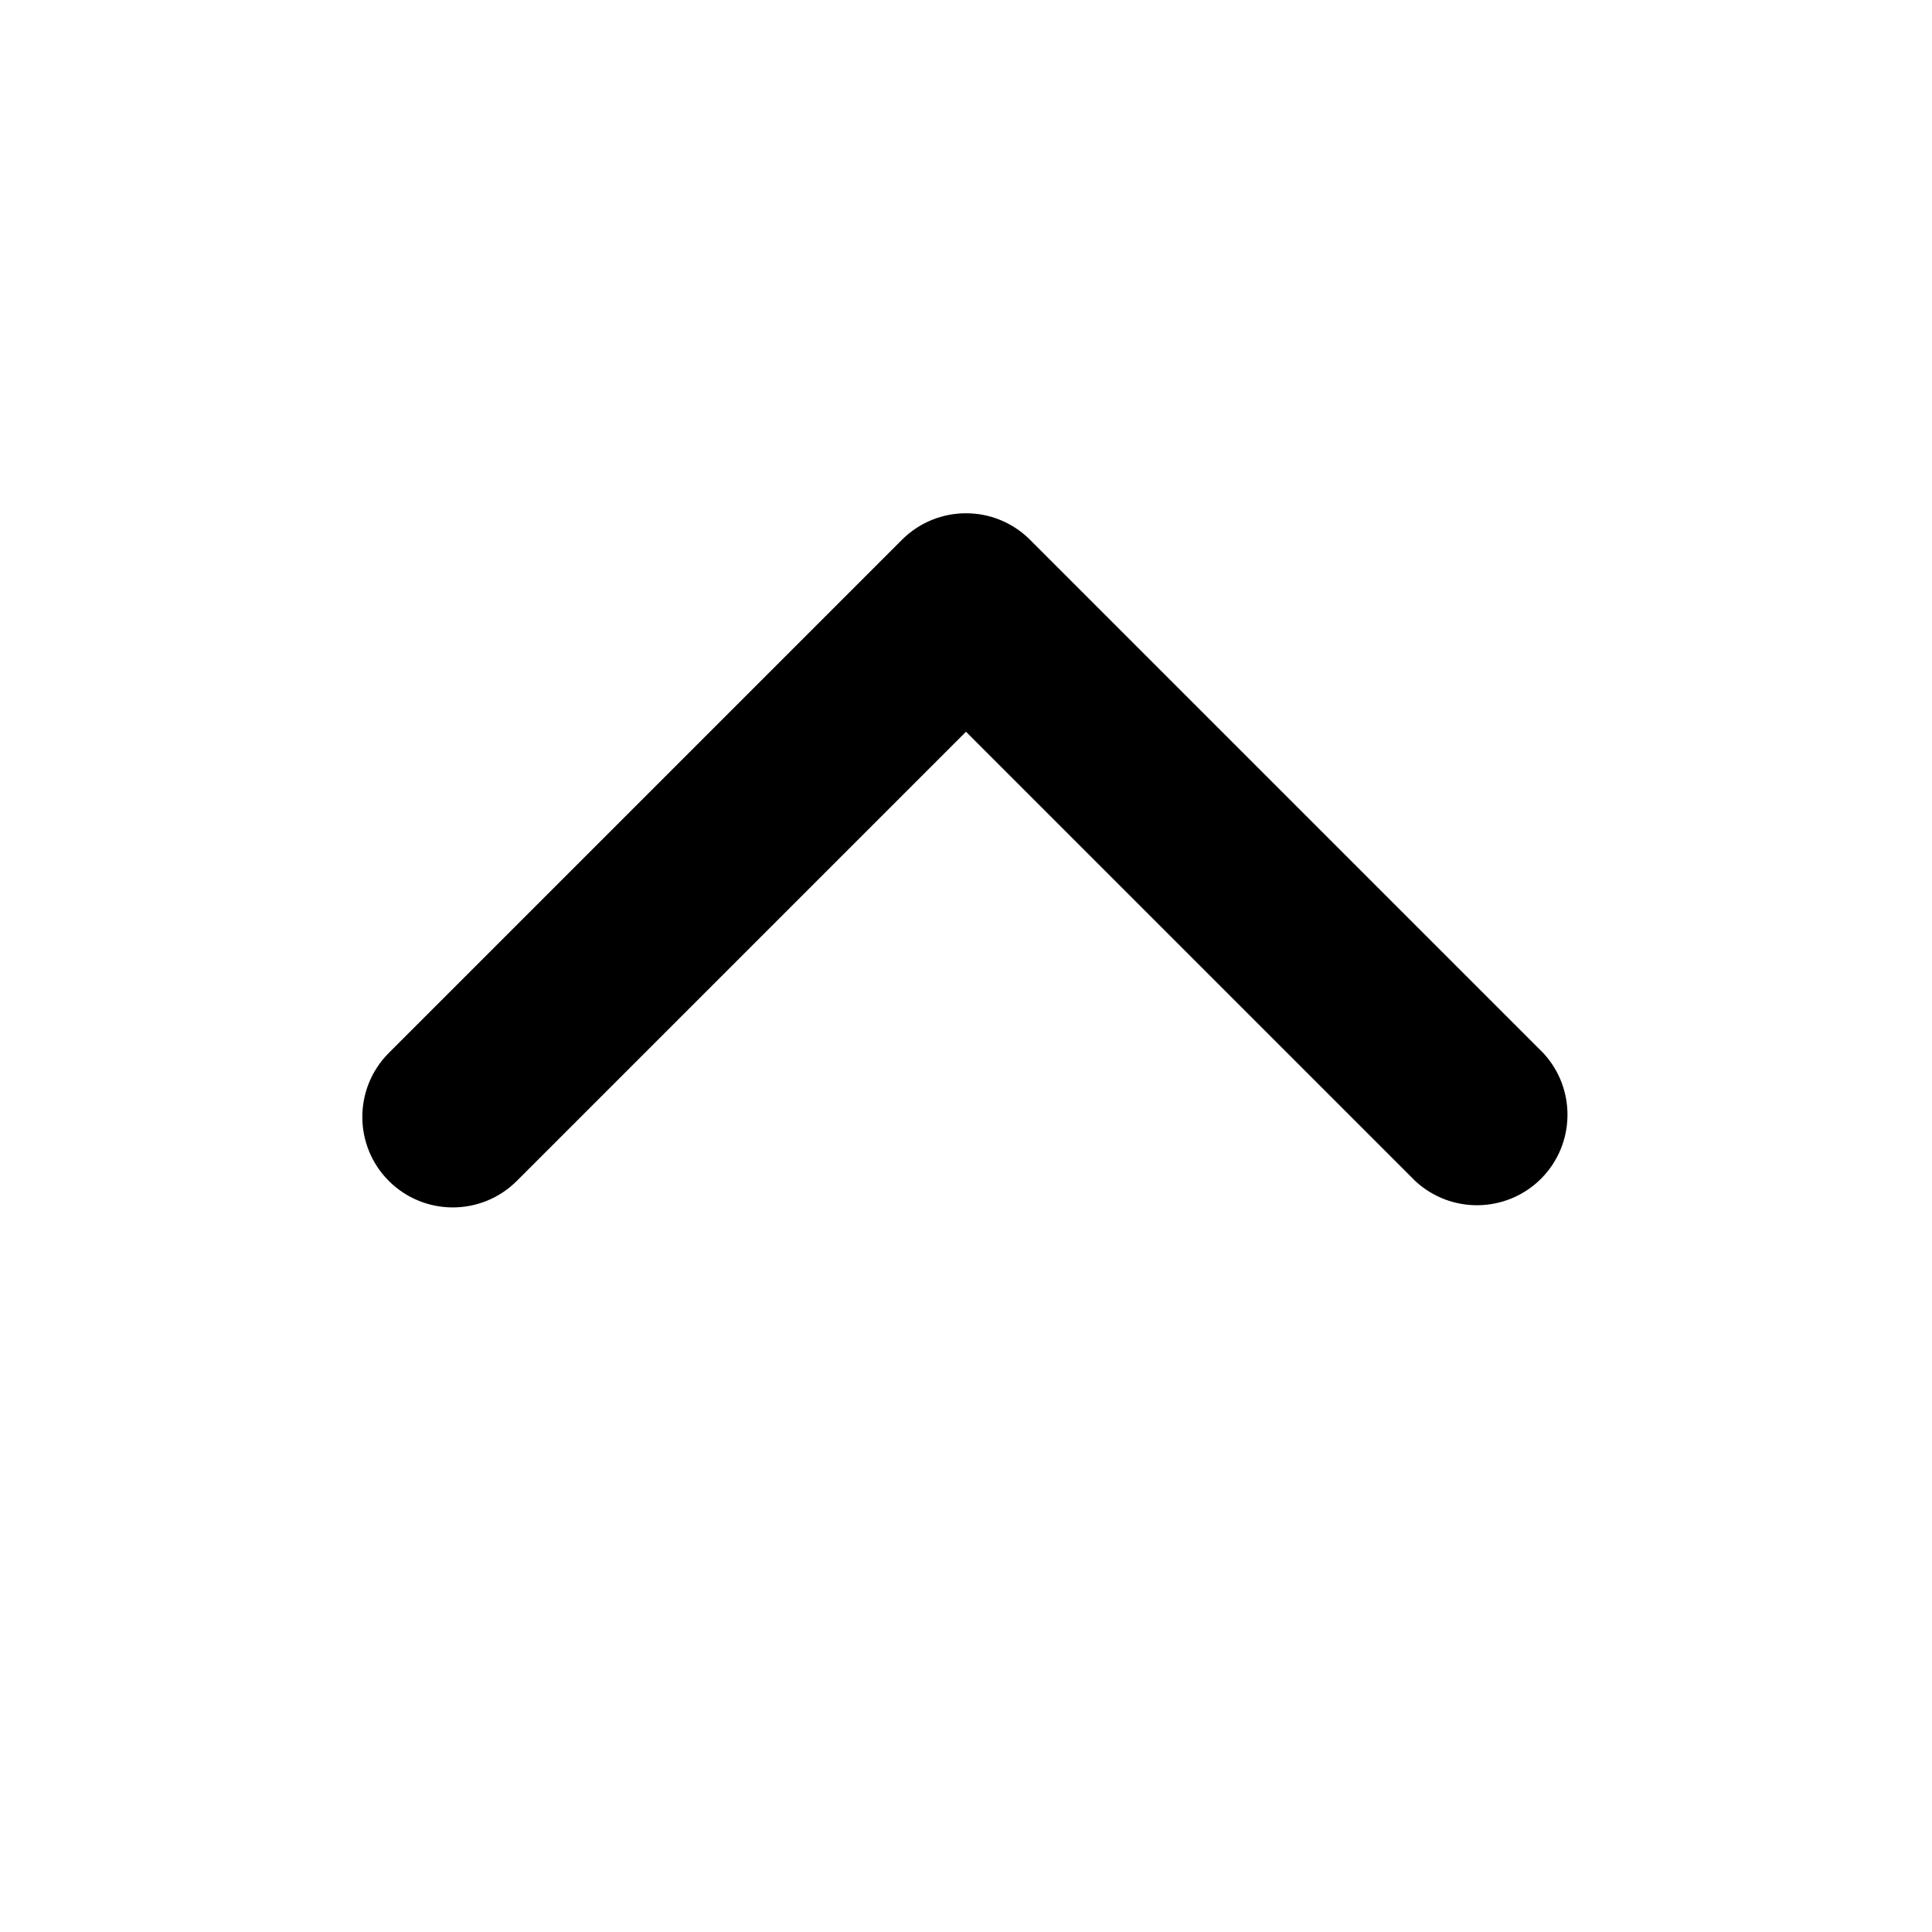
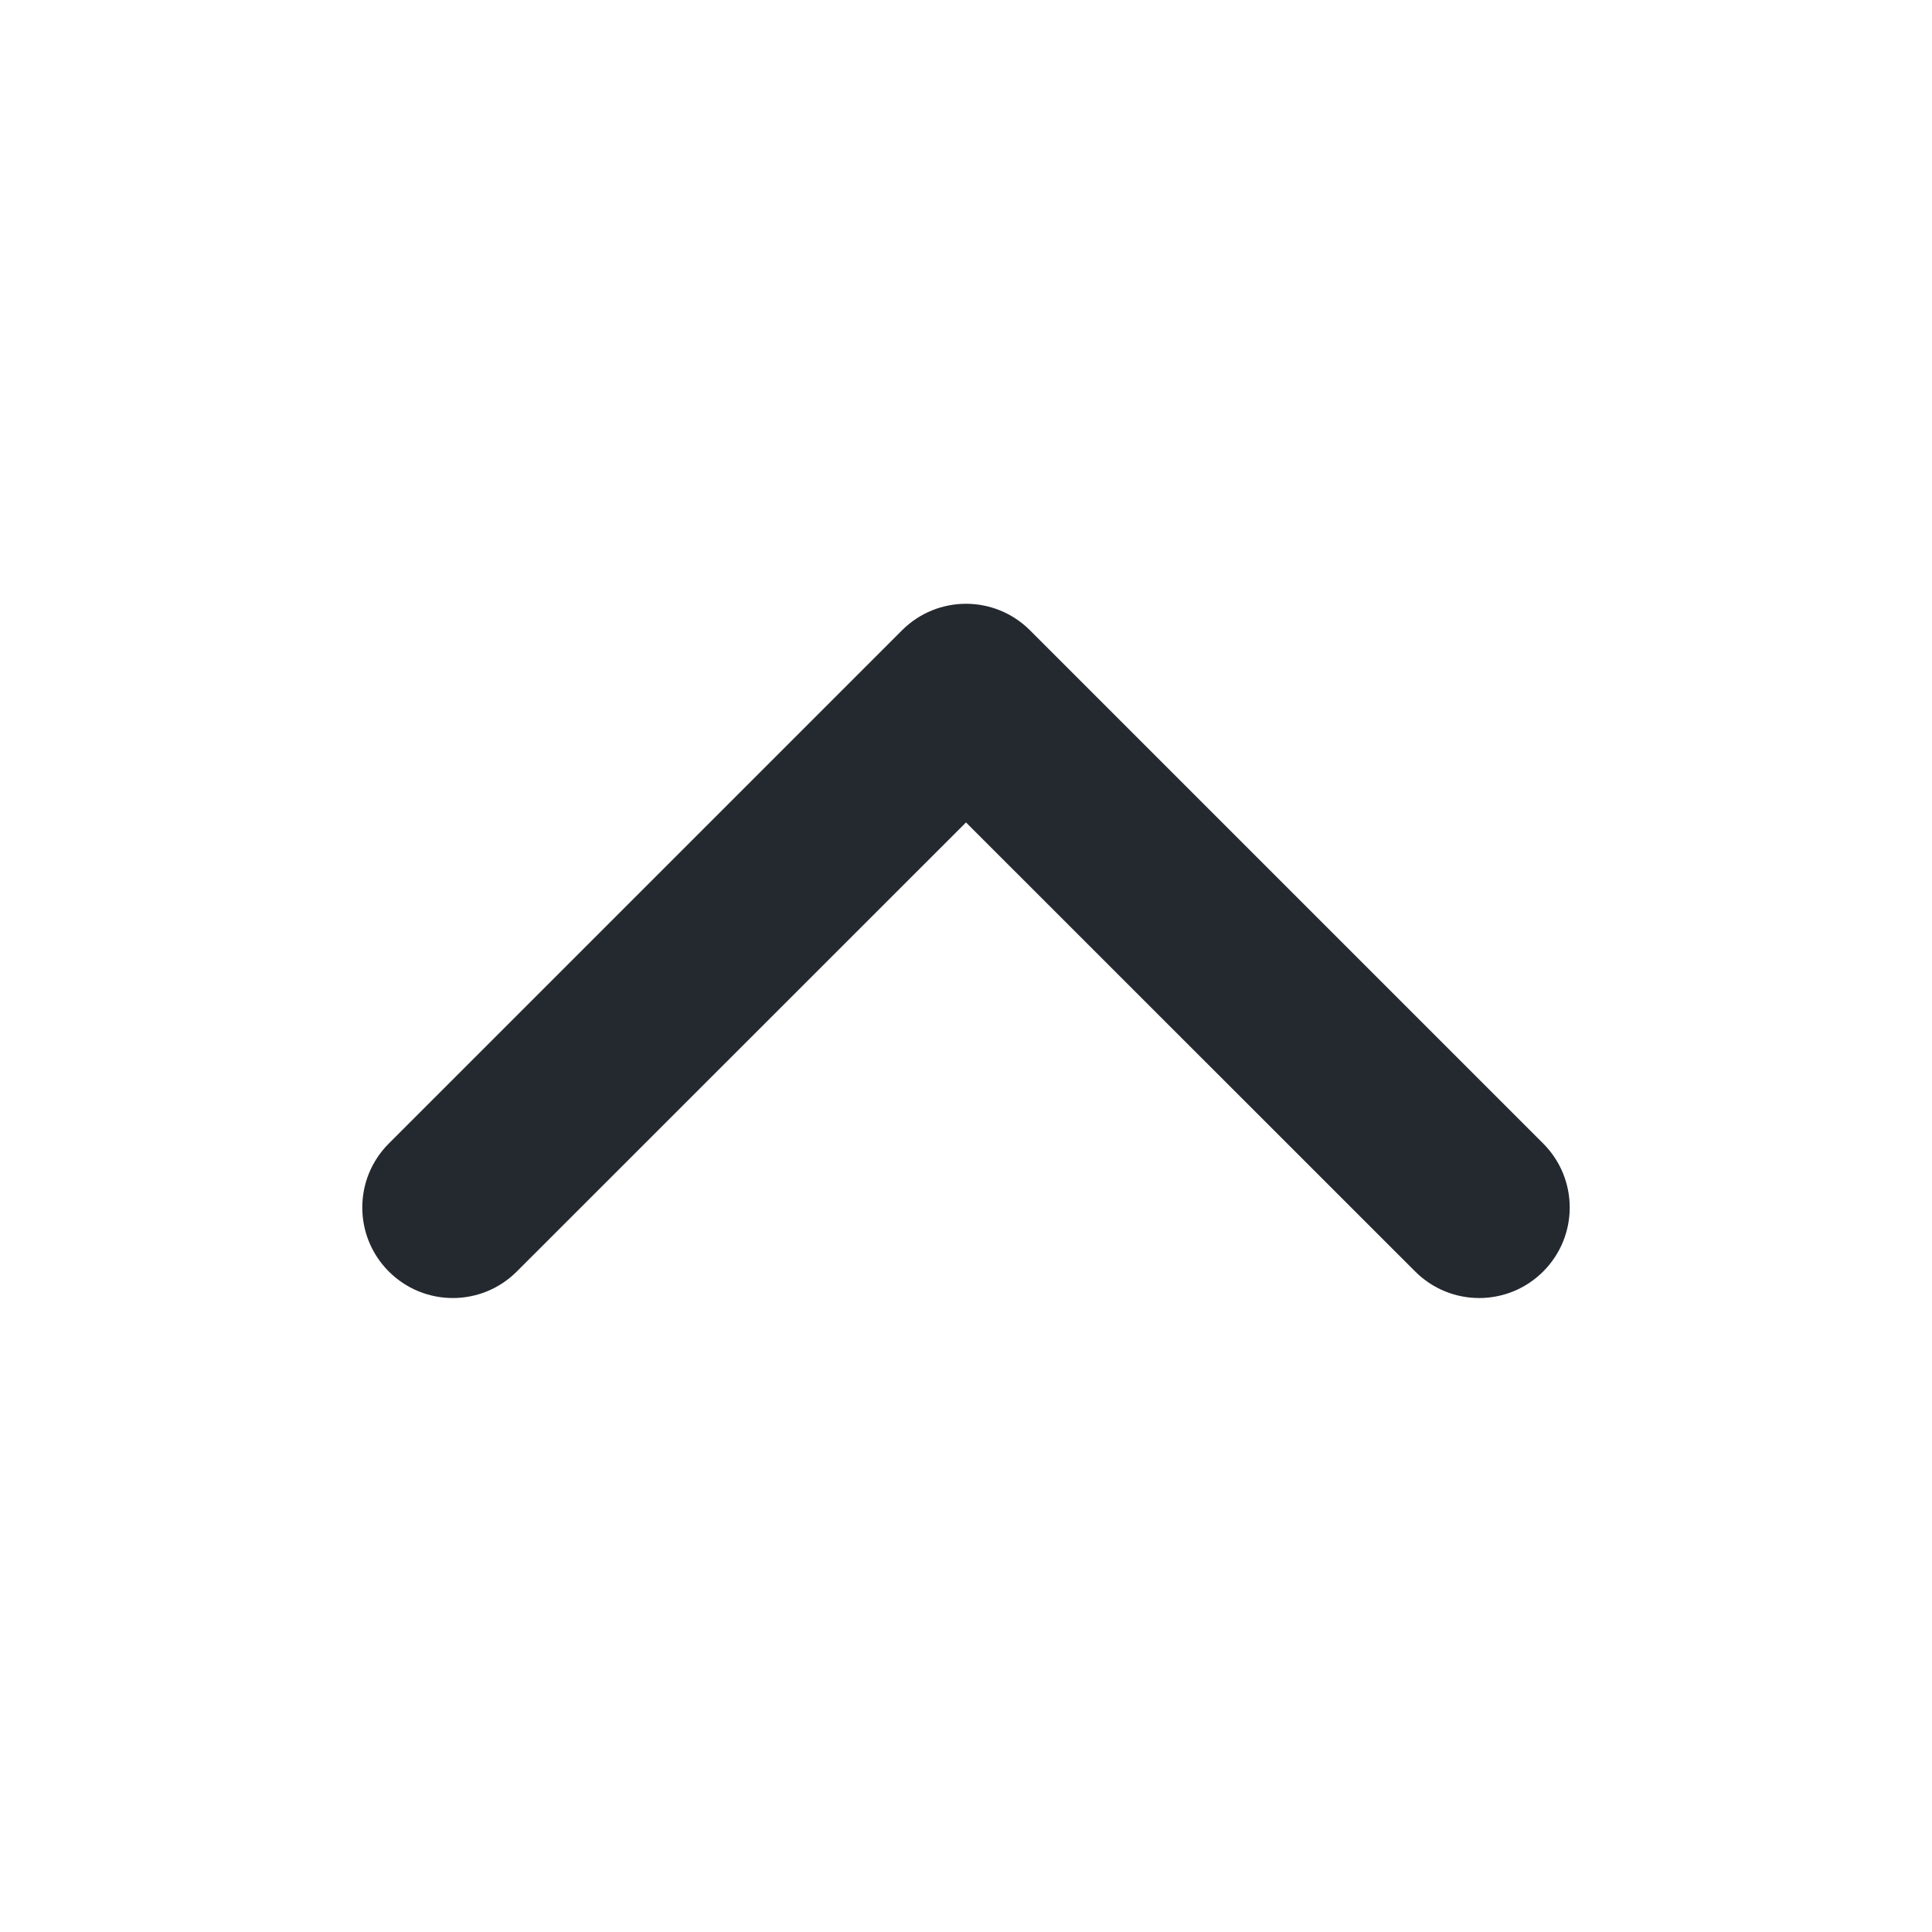
- <svg xmlns="http://www.w3.org/2000/svg" width="16" height="16" viewBox="0 0 16 16">
-   <path d="M3.22 9.78a.75.75 0 0 1 0-1.06l4.25-4.25a.75.75 0 0 1 1.06 0l4.25 4.25a.751.751 0 0 1-.018 1.042.751.751 0 0 1-1.042.018L8 6.06 4.28 9.78a.75.75 0 0 1-1.06 0Z" />
+ <svg xmlns="http://www.w3.org/2000/svg" width="16" height="16" viewBox="0 0 16 16" fill="none">
+   <path fill-rule="evenodd" clip-rule="evenodd" d="M3.22 10.53C2.927 10.237 2.927 9.763 3.22 9.47L7.47 5.22C7.763 4.927 8.237 4.927 8.53 5.22L12.78 9.47C13.073 9.763 13.073 10.237 12.78 10.53C12.487 10.823 12.013 10.823 11.72 10.53L8 6.811L4.28 10.53C3.987 10.823 3.513 10.823 3.22 10.53Z" fill="#24292F" />
</svg>
